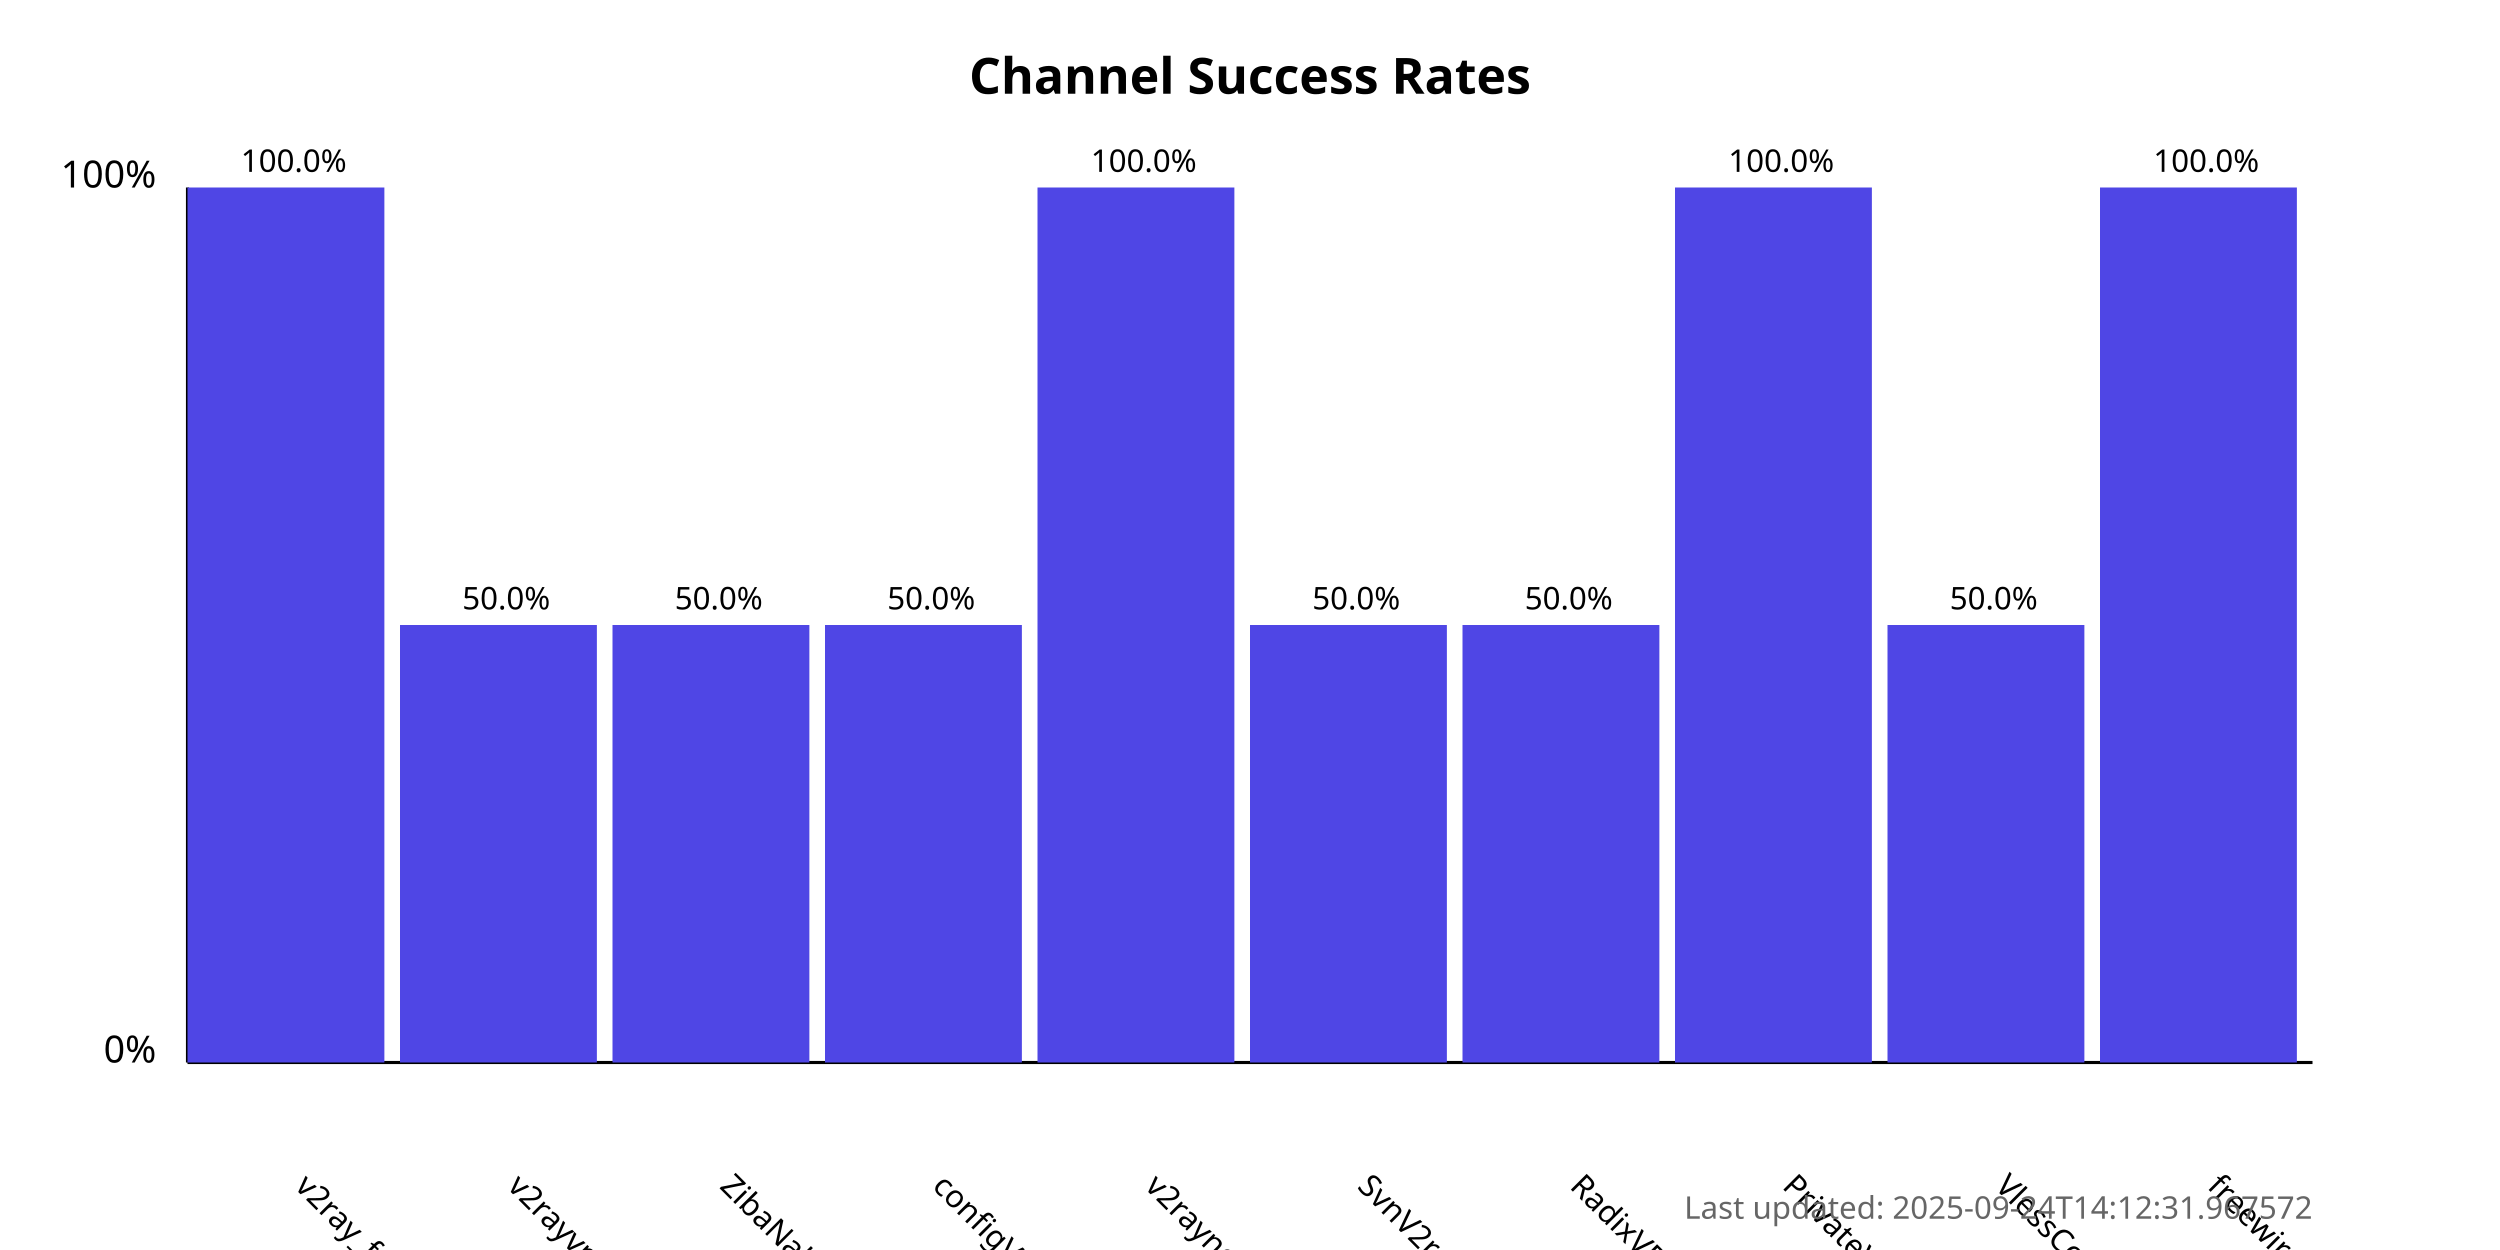
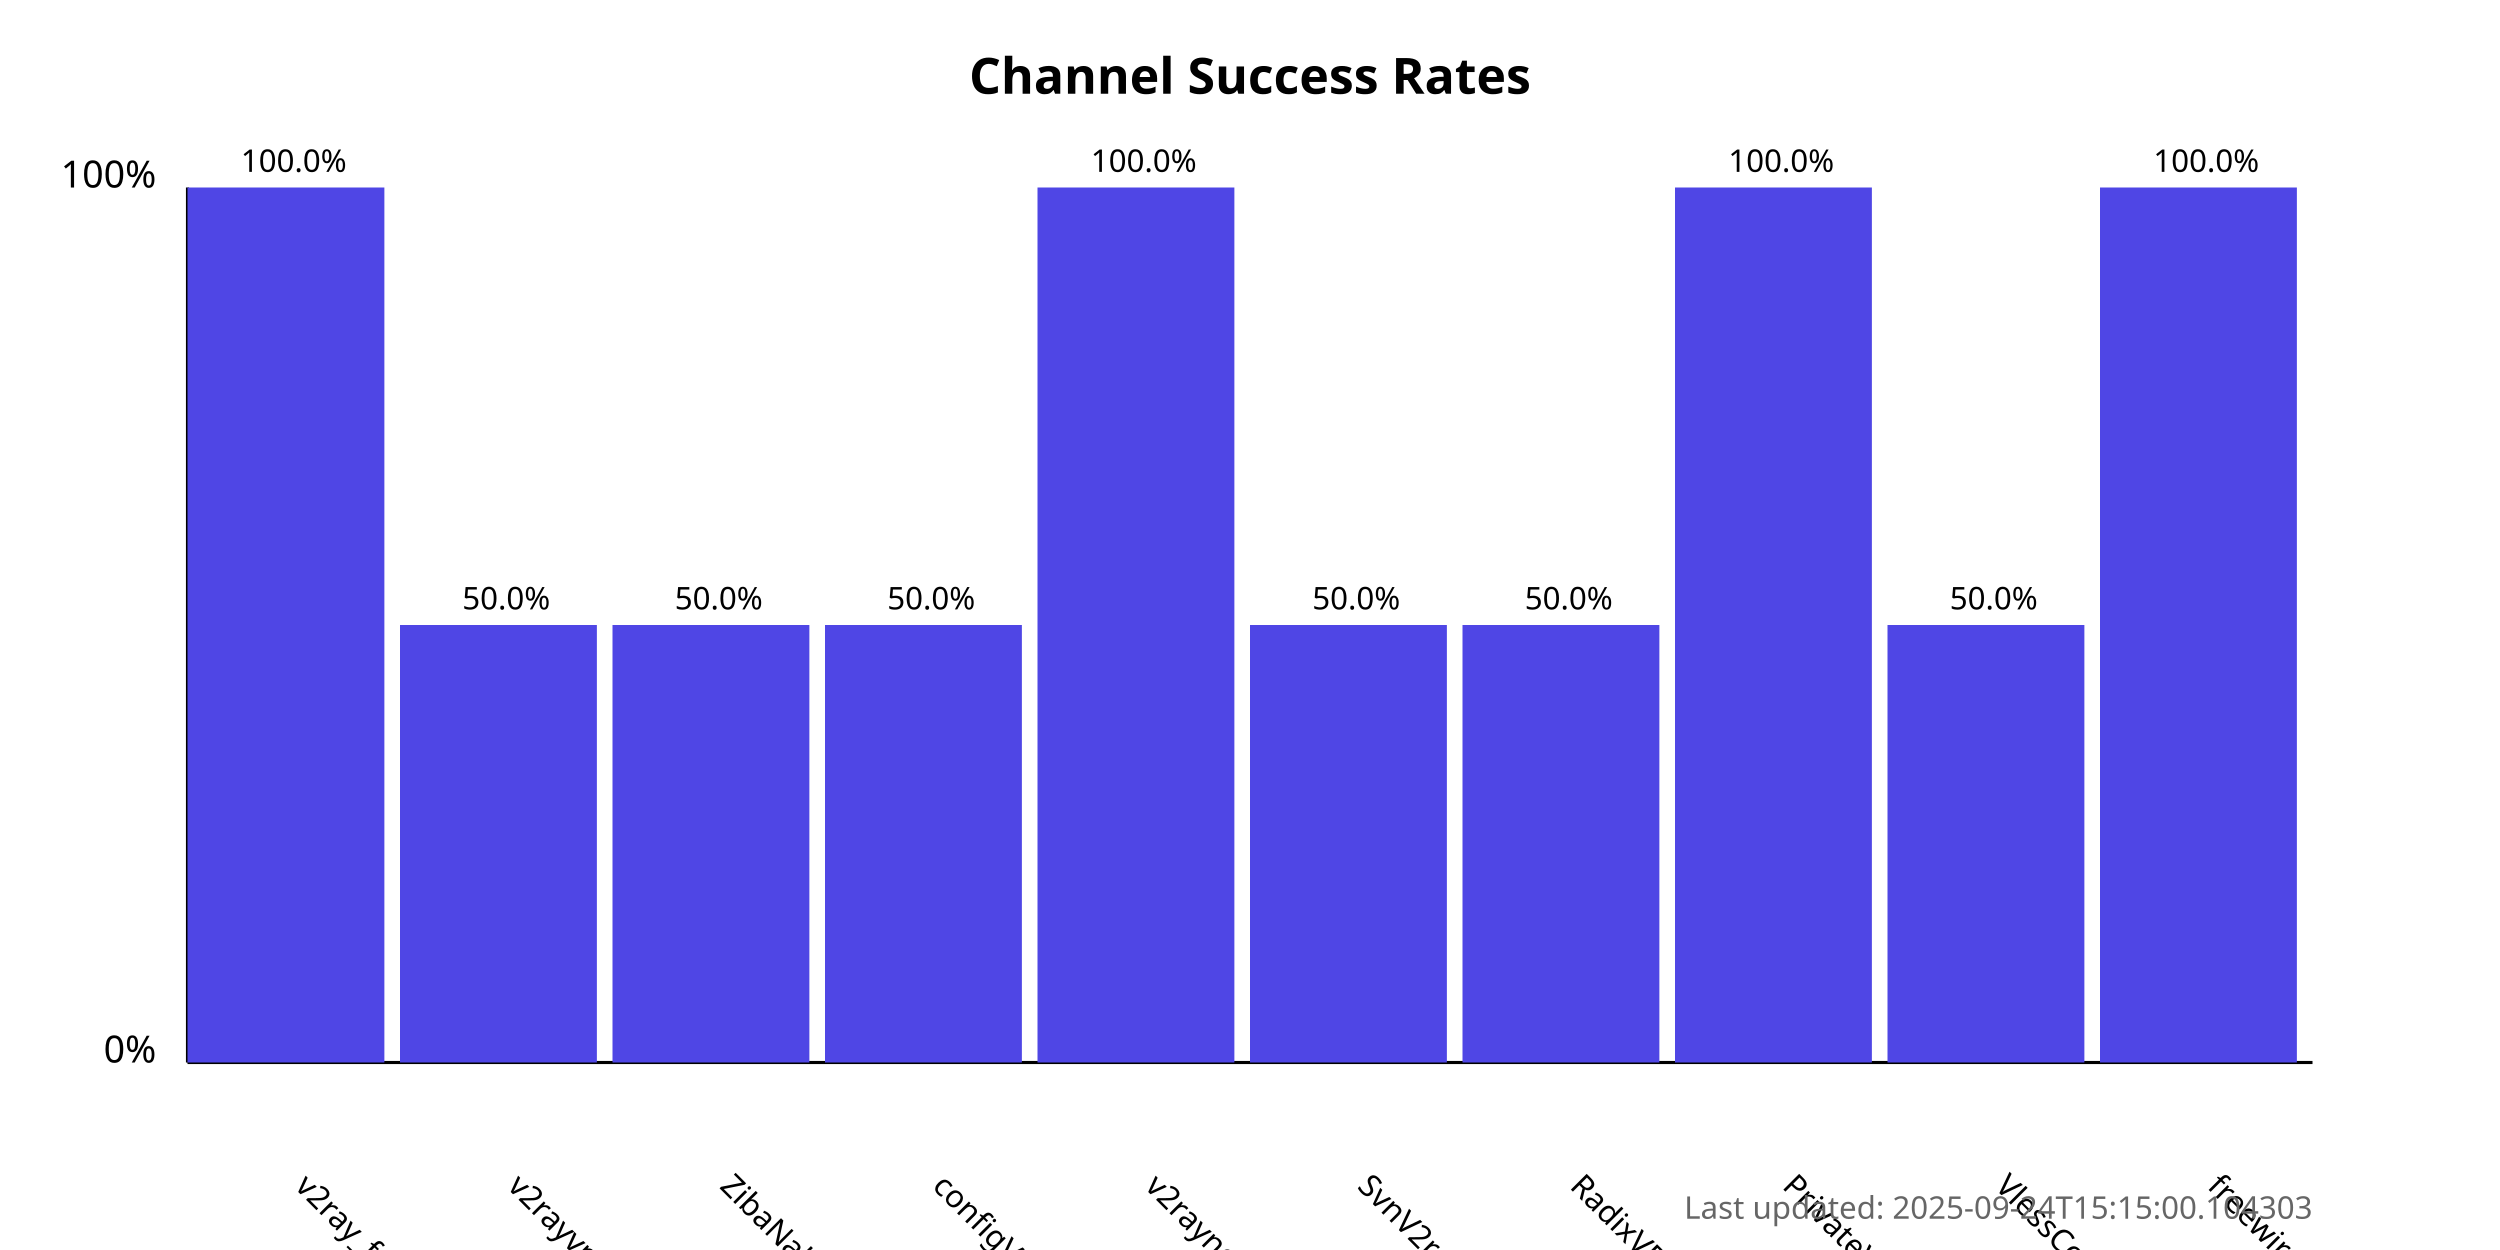
<svg xmlns="http://www.w3.org/2000/svg" width="800" height="400">
  <style>
            .chart-title { font: bold 16px sans-serif; }
            .axis-label { font: 12px sans-serif; }
            .tick-label { font: 10px sans-serif; }
            .bar { fill: #4f46e5; }
            .bar:hover { fill: #6366f1; }
            .timestamp { font: 10px sans-serif; fill: #666; }
        </style>
  <text x="400.0" y="30" text-anchor="middle" class="chart-title">
            Channel Success Rates
        </text>
  <line x1="60" y1="340" x2="60" y2="60" stroke="black" stroke-width="1" />
  <line x1="60" y1="340" x2="740" y2="340" stroke="black" stroke-width="1" />
  <text x="50" y="340" text-anchor="end" class="axis-label">0%</text>
  <text x="50" y="60" text-anchor="end" class="axis-label">100%</text>
  <g>
    <rect x="60" y="60.0" width="63.0" height="280.0" class="bar" />
    <text x="94.0" y="380" transform="rotate(45, 94.0, 380)" text-anchor="start" class="tick-label">
                v2ray_free_conf
            </text>
    <text x="94.0" y="55.0" text-anchor="middle" class="tick-label">
                100.0%
            </text>
  </g>
  <g>
    <rect x="128.0" y="200.0" width="63.0" height="140.0" class="bar" />
    <text x="162.0" y="380" transform="rotate(45, 162.0, 380)" text-anchor="start" class="tick-label">
                v2rayvpno
            </text>
    <text x="162.0" y="195.0" text-anchor="middle" class="tick-label">
                50.0%
            </text>
  </g>
  <g>
    <rect x="196.0" y="200.0" width="63.0" height="140.0" class="bar" />
    <text x="230.0" y="380" transform="rotate(45, 230.0, 380)" text-anchor="start" class="tick-label">
                ZibaNabz
            </text>
    <text x="230.0" y="195.0" text-anchor="middle" class="tick-label">
                50.0%
            </text>
  </g>
  <g>
    <rect x="264.0" y="200.0" width="63.0" height="140.0" class="bar" />
    <text x="298.0" y="380" transform="rotate(45, 298.0, 380)" text-anchor="start" class="tick-label">
                configV2rayForFree
            </text>
    <text x="298.0" y="195.0" text-anchor="middle" class="tick-label">
                50.0%
            </text>
  </g>
  <g>
    <rect x="332.0" y="60.0" width="63.0" height="280.0" class="bar" />
    <text x="366.0" y="380" transform="rotate(45, 366.0, 380)" text-anchor="start" class="tick-label">
                v2rayngvpn
            </text>
    <text x="366.0" y="55.0" text-anchor="middle" class="tick-label">
                100.0%
            </text>
  </g>
  <g>
    <rect x="400.0" y="200.0" width="63.0" height="140.0" class="bar" />
    <text x="434.0" y="380" transform="rotate(45, 434.0, 380)" text-anchor="start" class="tick-label">
                SvnV2ray
            </text>
    <text x="434.0" y="195.0" text-anchor="middle" class="tick-label">
                50.0%
            </text>
  </g>
  <g>
    <rect x="468.0" y="200.0" width="63.0" height="140.0" class="bar" />
    <text x="502.0" y="380" transform="rotate(45, 502.0, 380)" text-anchor="start" class="tick-label">
                RadixVPN
            </text>
    <text x="502.0" y="195.0" text-anchor="middle" class="tick-label">
                50.0%
            </text>
  </g>
  <g>
    <rect x="536.0" y="60.0" width="63.0" height="280.0" class="bar" />
    <text x="570.0" y="380" transform="rotate(45, 570.0, 380)" text-anchor="start" class="tick-label">
                PrivateVPNs
            </text>
    <text x="570.0" y="55.0" text-anchor="middle" class="tick-label">
                100.0%
            </text>
  </g>
  <g>
    <rect x="604.0" y="200.0" width="63.0" height="140.0" class="bar" />
    <text x="638.0" y="380" transform="rotate(45, 638.0, 380)" text-anchor="start" class="tick-label">
                VlessConfig
            </text>
    <text x="638.0" y="195.0" text-anchor="middle" class="tick-label">
                50.0%
            </text>
  </g>
  <g>
    <rect x="672.0" y="60.0" width="63.0" height="280.0" class="bar" />
    <text x="706.0" y="380" transform="rotate(45, 706.0, 380)" text-anchor="start" class="tick-label">
                freewireguard
            </text>
    <text x="706.0" y="55.0" text-anchor="middle" class="tick-label">
                100.0%
            </text>
  </g>
  <text x="740" y="390" text-anchor="end" class="timestamp">
-             Last updated: 2025-09-24T14:12:31.967572
+             Last updated: 2025-09-24T15:15:00.104303
        </text>
</svg>
